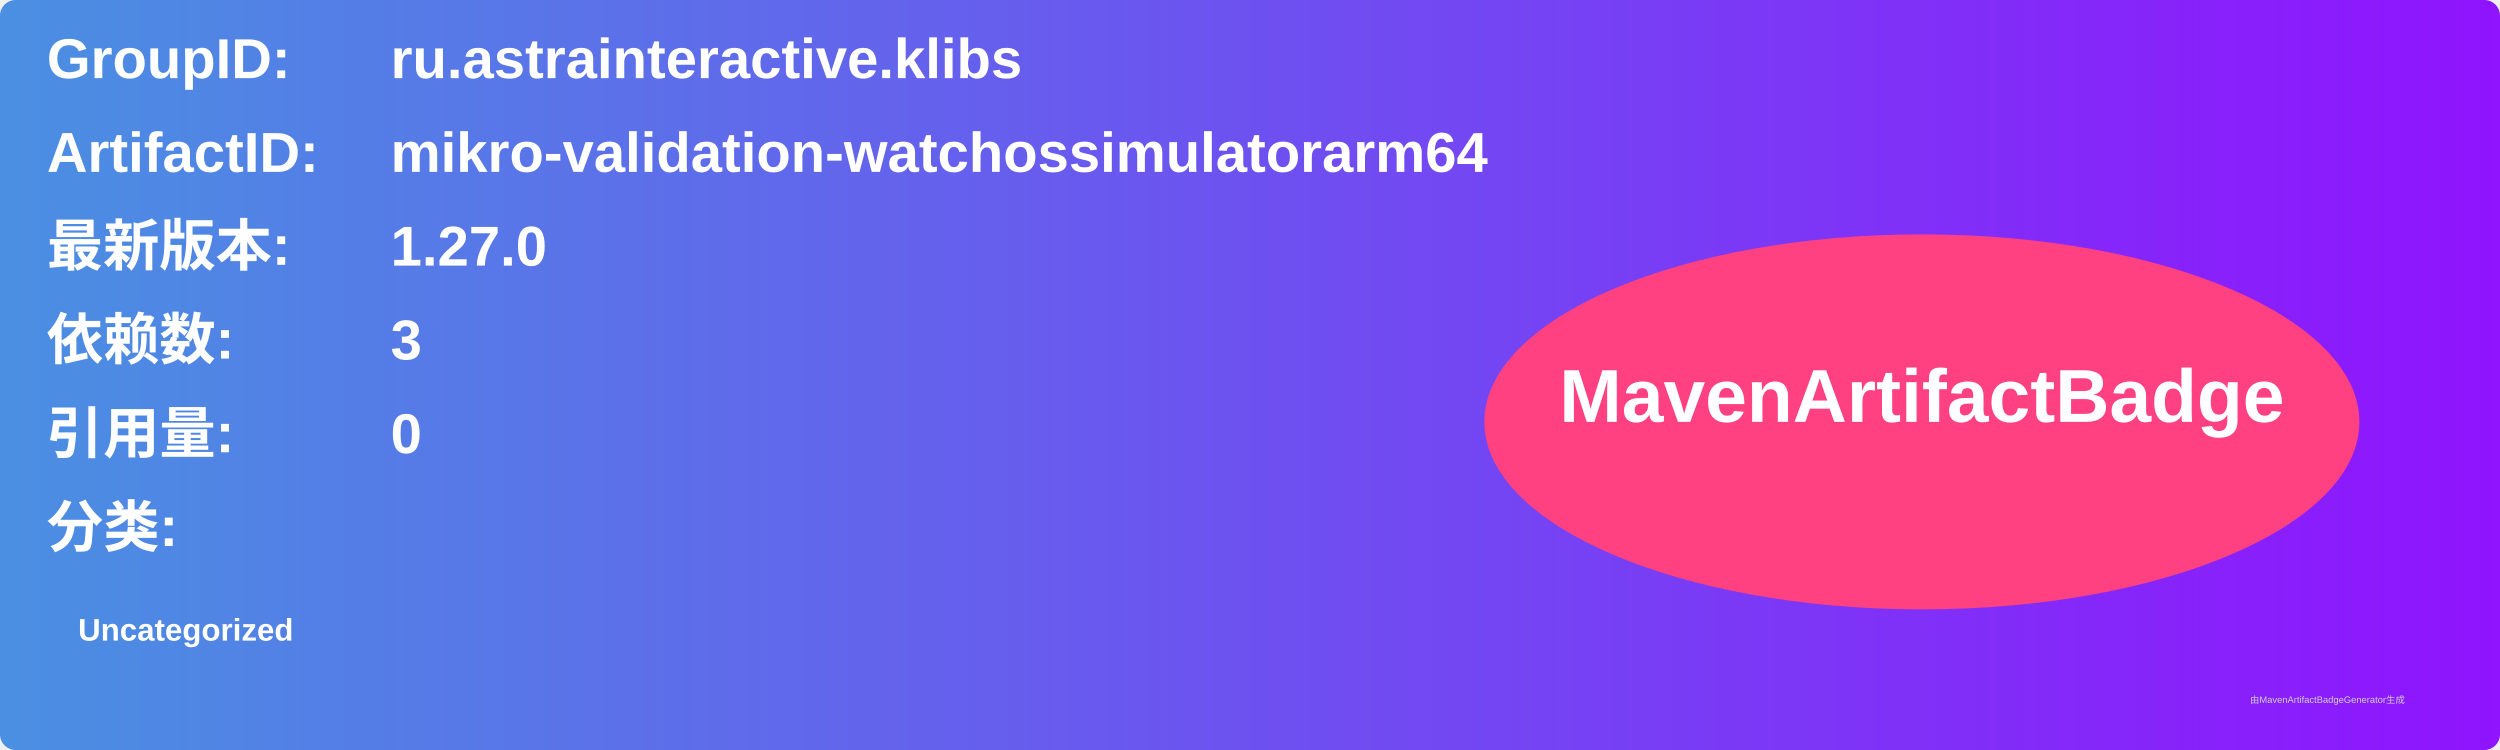
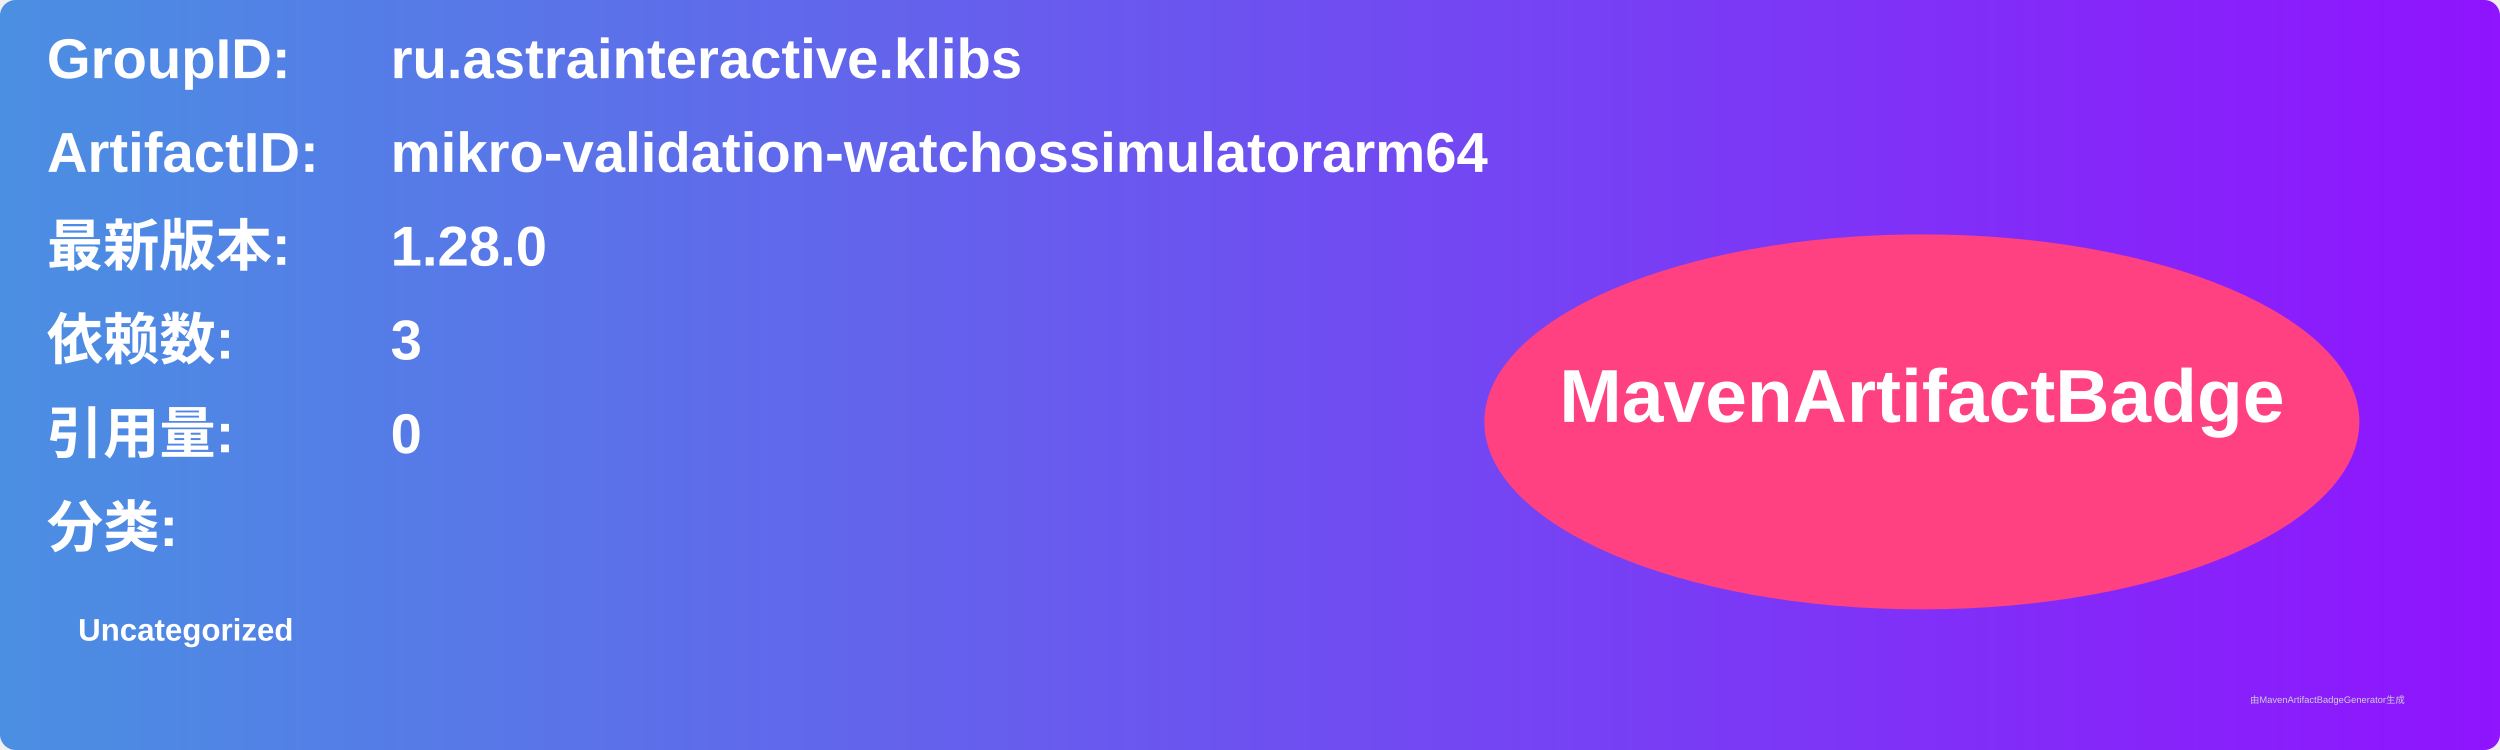
<svg xmlns="http://www.w3.org/2000/svg" width="800" height="240" viewBox="0 0 800 240">
  <linearGradient id="grad" x1="0%" y1="0%" x2="100%" y2="0%">
    <stop offset="0%" stop-color="#4a90e2" />
    <stop offset="100%" stop-color="#9013fe" />
  </linearGradient>
  <rect width="100%" height="100%" rx="5" ry="5" fill="url(#grad)" />
  <g transform="translate(15, 15)">
    <text x="0" y="10" font-family="Arial" font-size="18" fill="white" font-weight="bold" width="260">GroupID:</text>
    <text x="110" y="10" font-family="Arial" font-size="18" fill="white" font-weight="bold" width="460">ru.astrainteractive.klibs</text>
    <text x="0" y="40" font-family="Arial" font-size="18" fill="white" font-weight="bold" width="260">ArtifactID:</text>
    <text x="110" y="40" font-family="Arial" font-size="18" fill="white" font-weight="bold" width="460">mikro-validation-watchossimulatorarm64</text>
    <text x="0" y="70" font-family="Arial" font-size="18" fill="white" font-weight="bold">最新版本:</text>
    <text x="110" y="70" font-family="Arial" font-size="18" fill="white" font-weight="bold">
-       <tspan font-weight="bold">1.27.0</tspan>
+       <tspan font-weight="bold">1.28.0</tspan>
    </text>
    <text x="0" y="100" font-family="Arial" font-size="18" fill="white" font-weight="bold">依赖数: </text>
    <text x="110" y="100" font-family="Arial" font-size="18" fill="white">
      <tspan font-weight="bold">3</tspan>
    </text>
    <text x="0" y="130" font-family="Arial" font-size="18" fill="white" font-weight="bold">引用量: </text>
    <text x="110" y="130" font-family="Arial" font-size="18" fill="white">
      <tspan font-weight="bold">0</tspan>
    </text>
    <text x="0" y="160" font-family="Arial" font-size="18" fill="white" font-weight="bold">分类:</text>
    <text x="10" y="190" font-family="Arial" font-size="10" fill="white">
      <tspan font-weight="bold">Uncategorized</tspan>
    </text>
    <ellipse cx="600" cy="120" rx="140" ry="60" fill="#ff4081" />
    <text x="600" y="120" text-anchor="middle" font-family="Arial" font-size="24" fill="white" font-weight="bold">MavenArtifactBadge</text>
  </g>
  <text x="720" y="225" font-family="Arial" font-size="3" fill="#d0d0d0">由MavenArtifactBadgeGenerator生成</text>
</svg>
